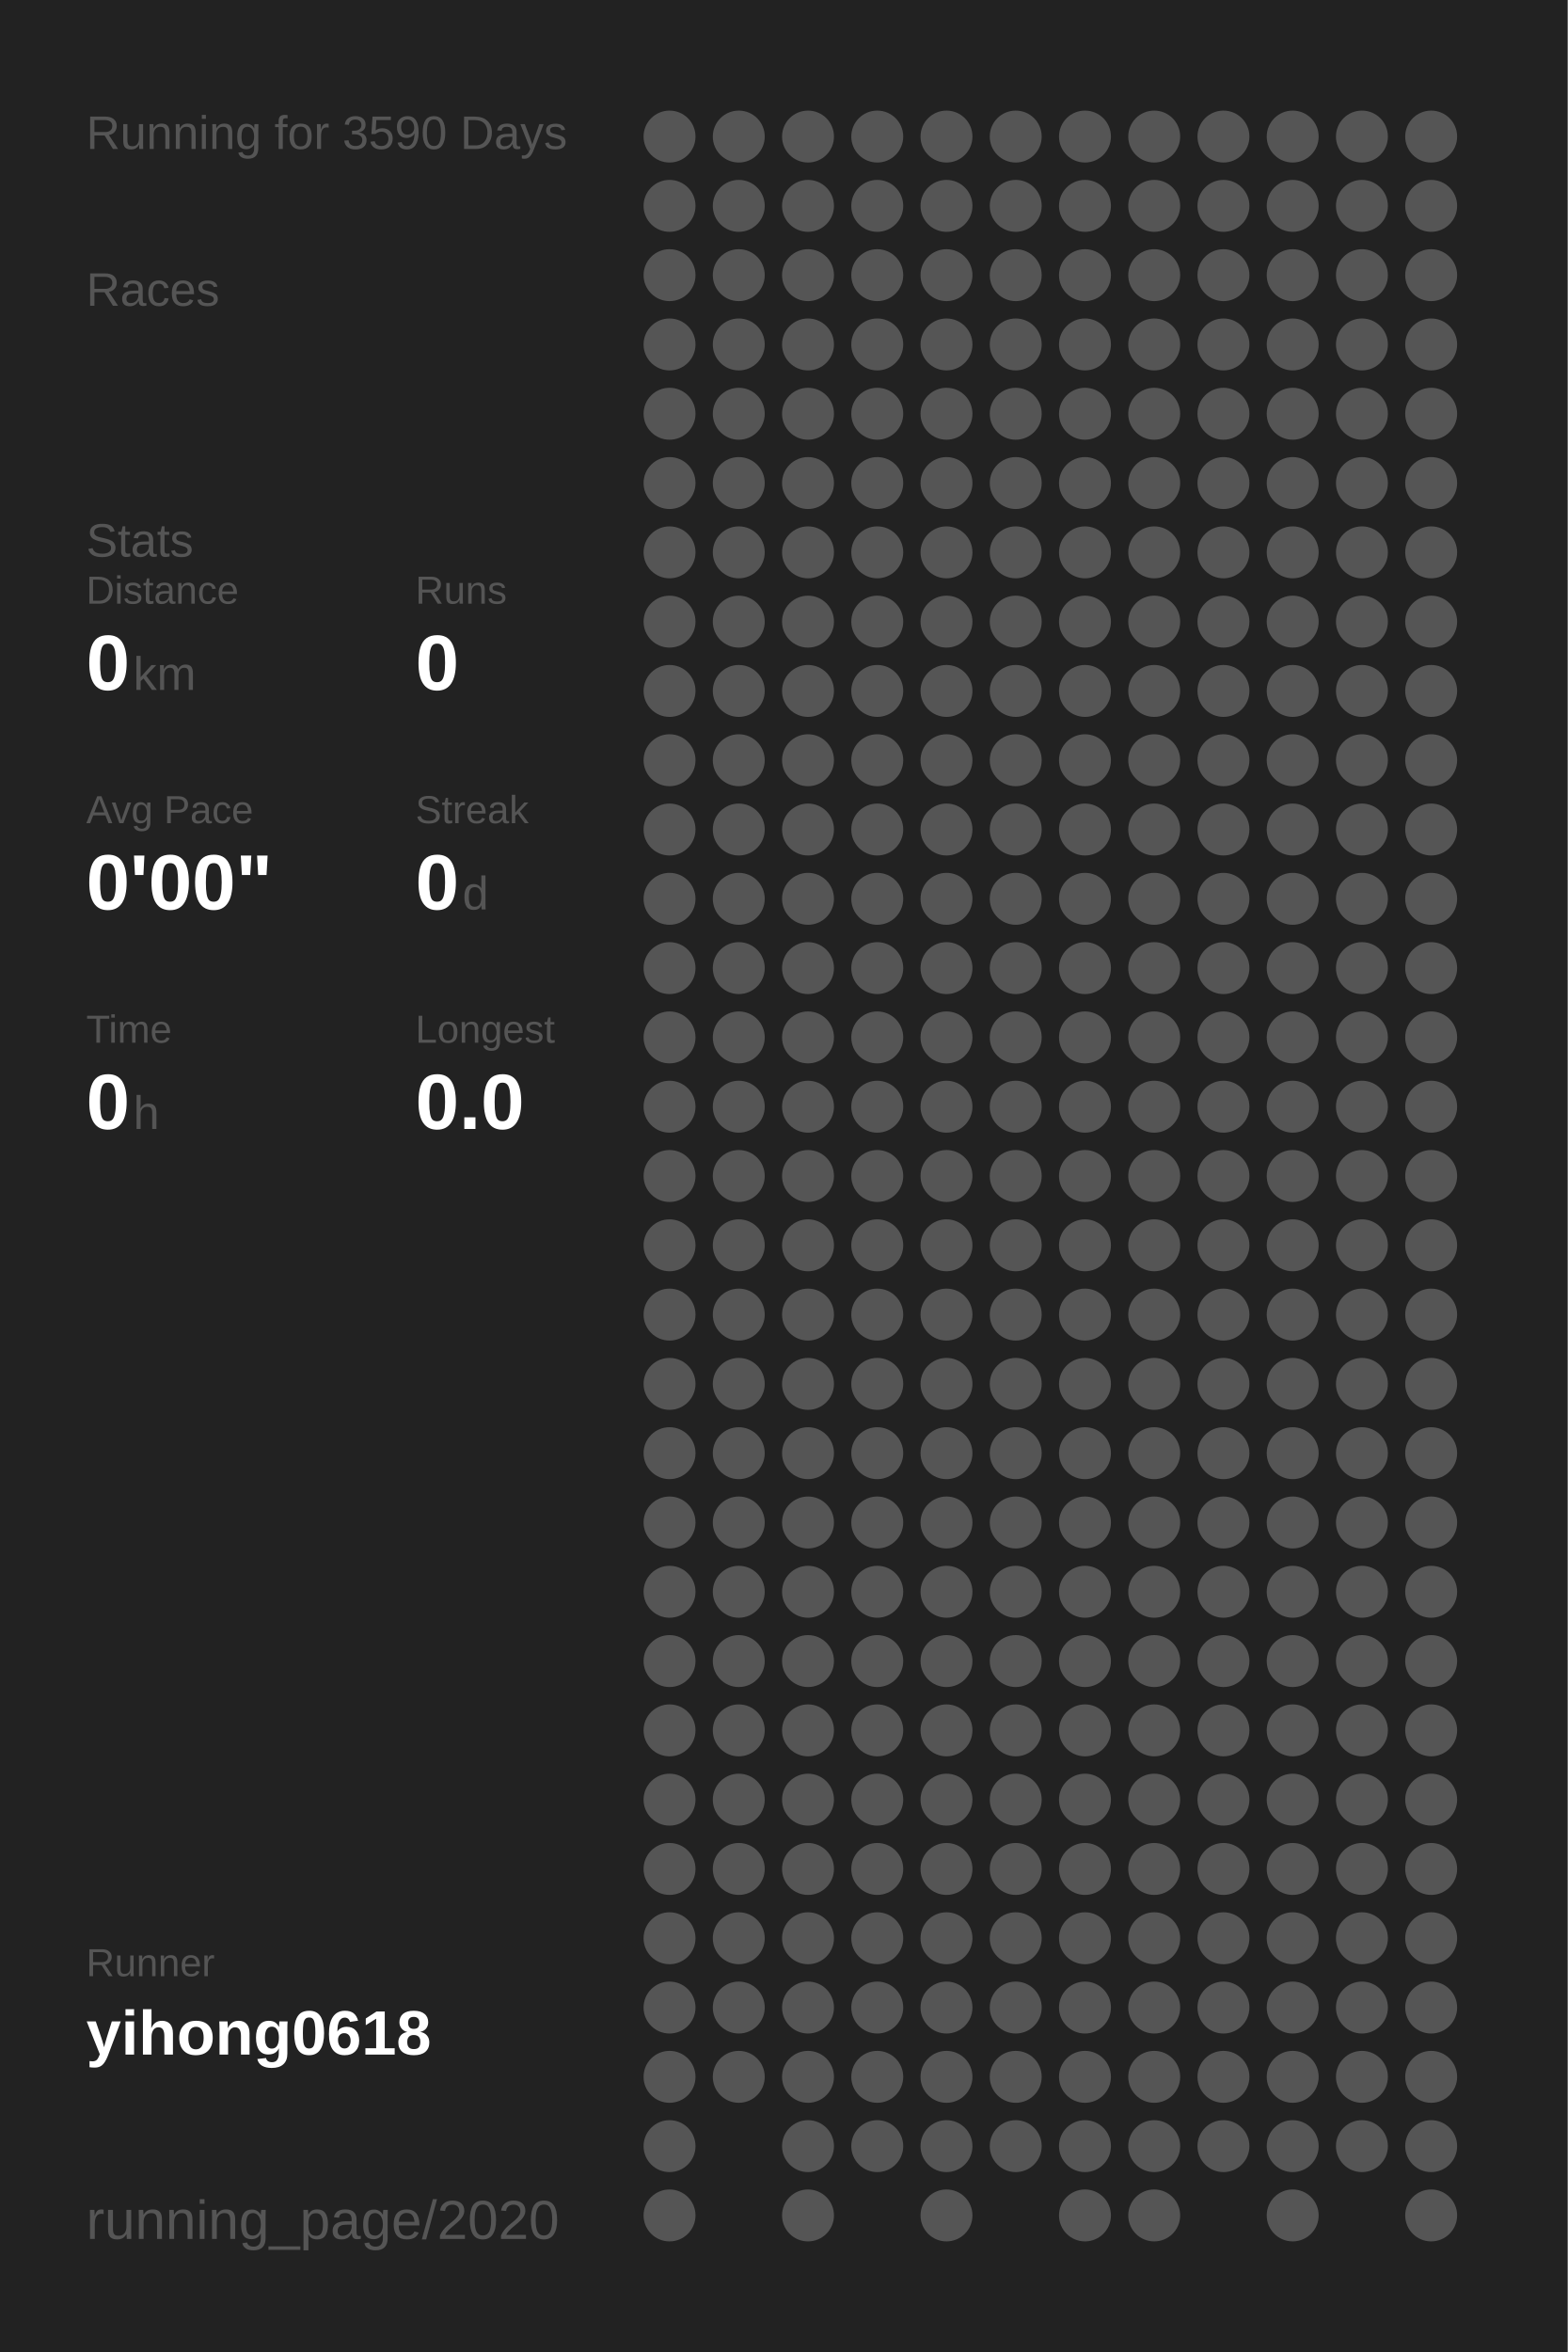
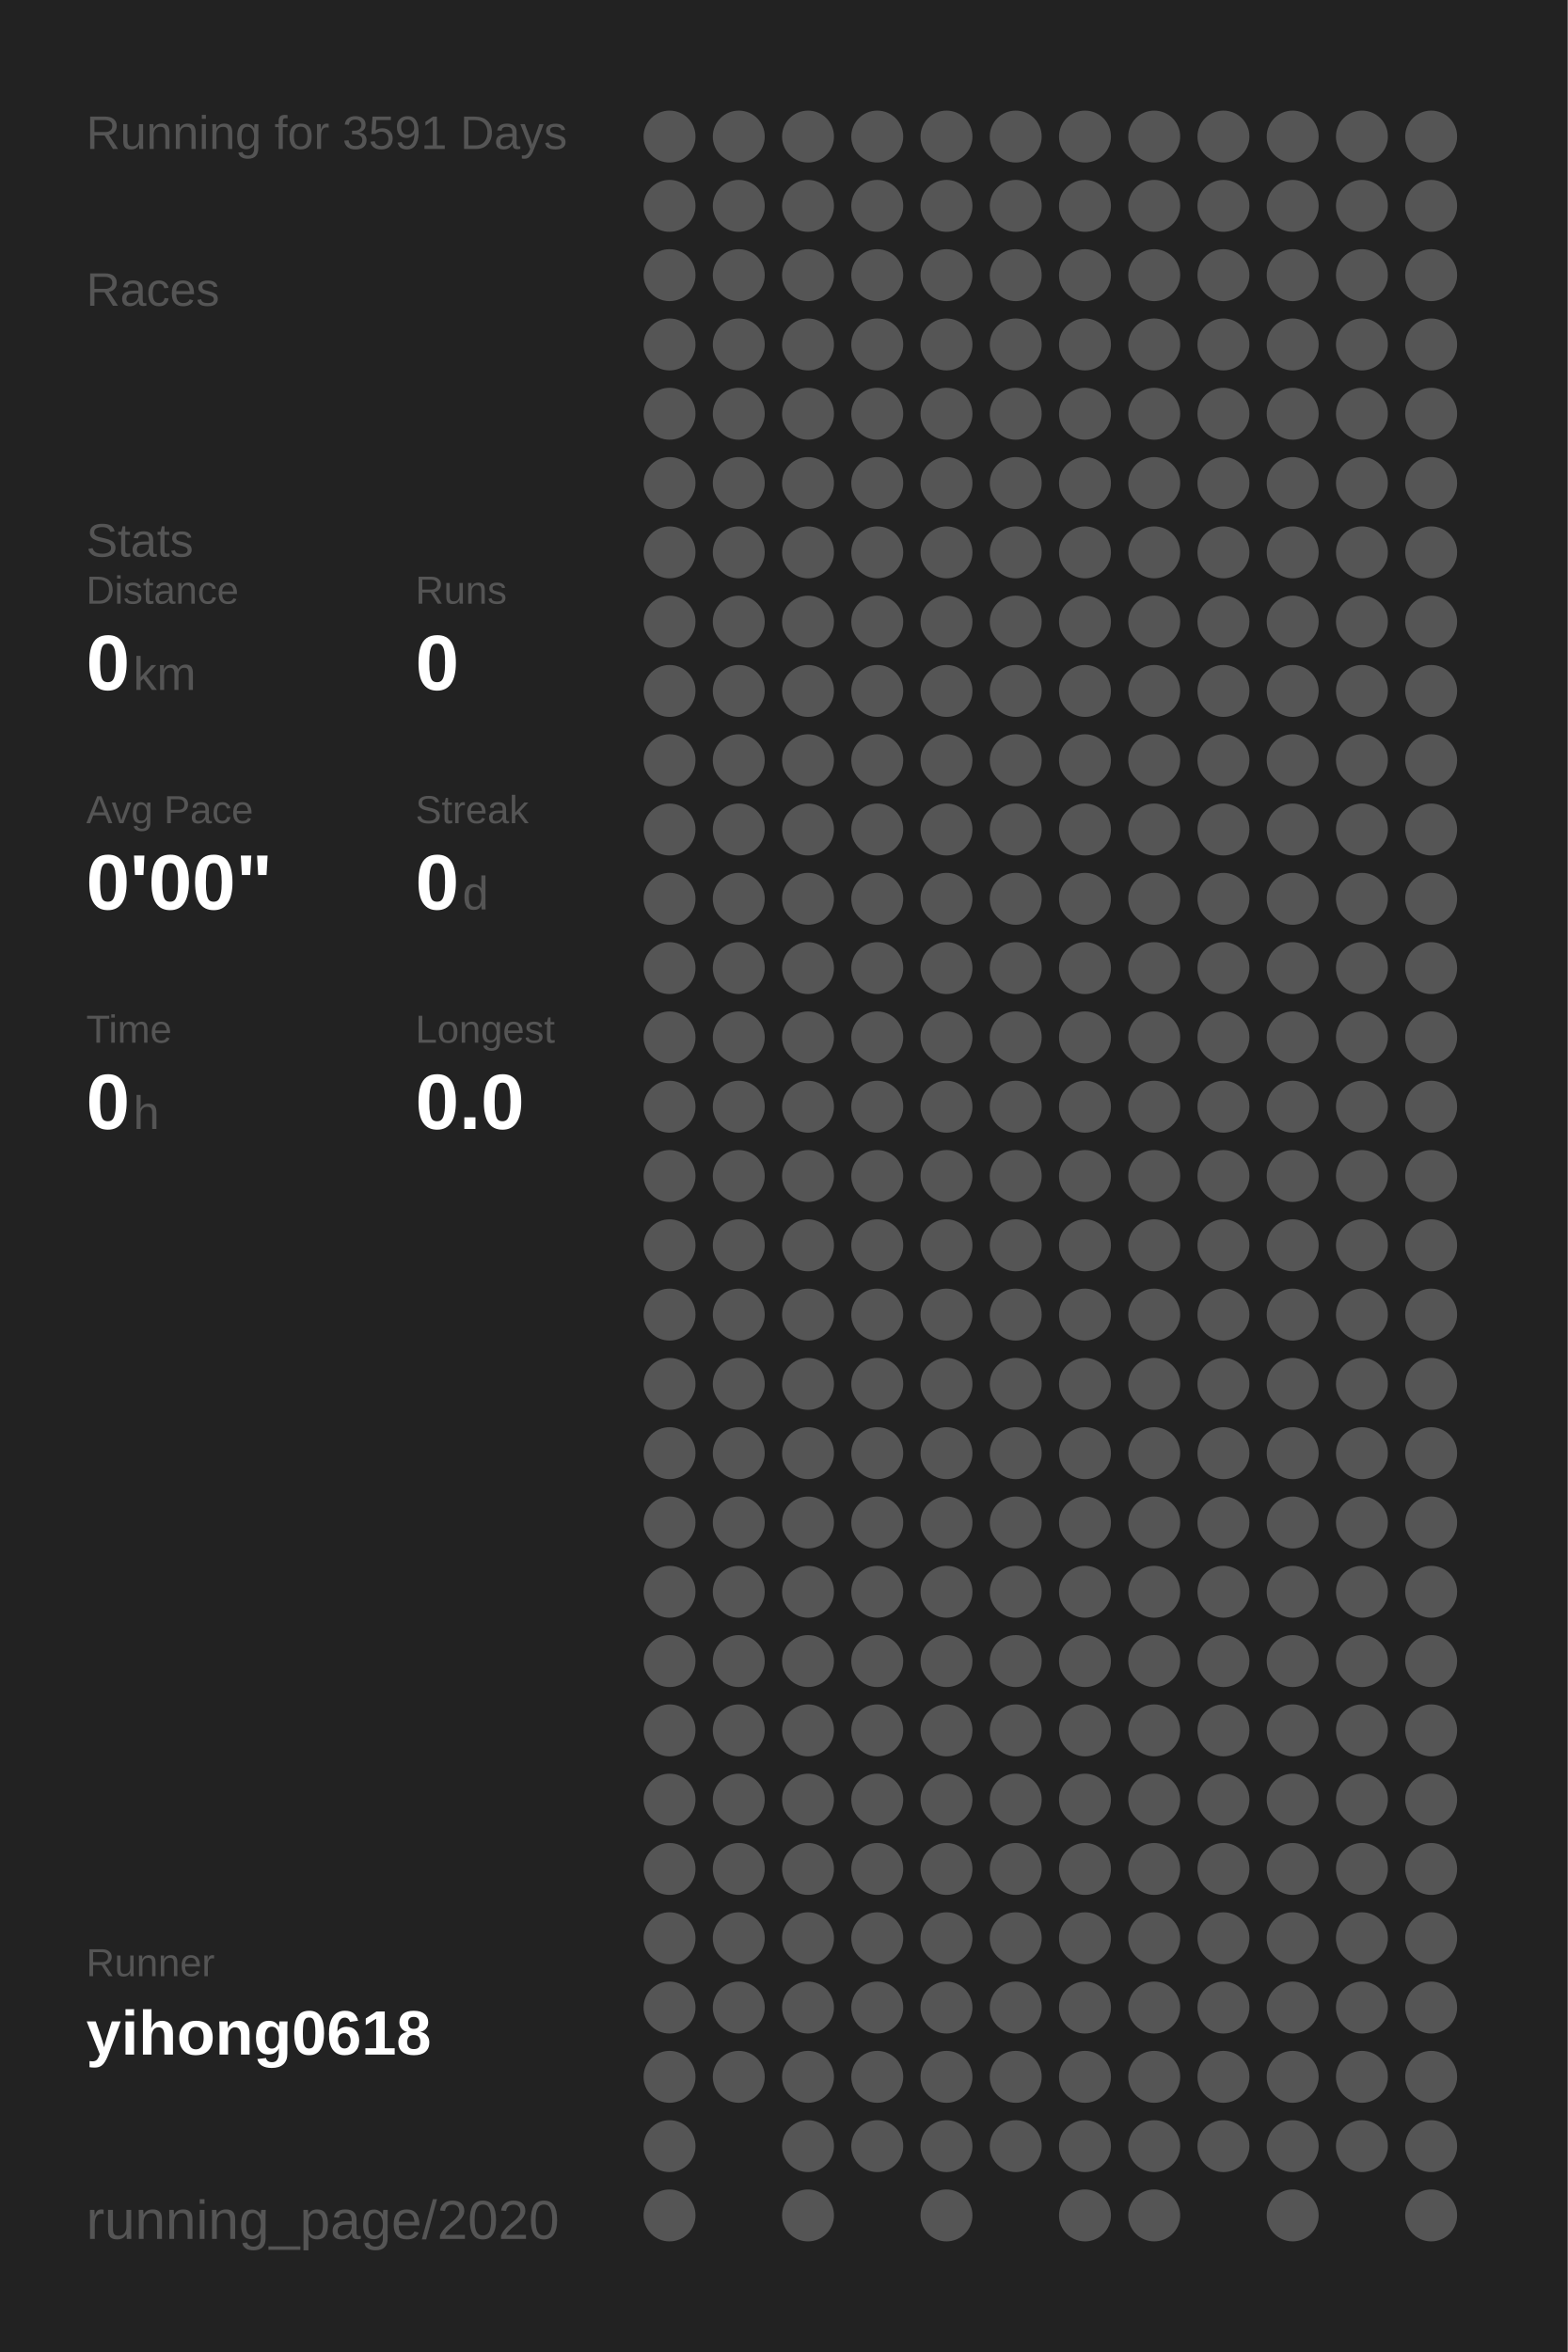
<svg xmlns="http://www.w3.org/2000/svg" baseProfile="full" height="300mm" version="1.1" viewBox="0,0,200,300" width="200mm">
  <defs />
  <rect fill="#222222" height="300" width="200" x="0" y="0" />
-   <text fill="#555555" style="font-size:6px; font-family:Arial;" x="11" y="19">Running for 3590 Days</text>
+   <text fill="#555555" style="font-size:6px; font-family:Arial;" x="11" y="19">Running for 3591 Days</text>
  <text fill="#555555" style="font-size:6px; font-family:Arial;" x="11" y="39">Races</text>
  <text fill="#555555" style="font-size:6px; font-family:Arial;" x="11" y="71">Stats</text>
  <text fill="#555555" style="font-size:5px; font-family:Arial;" x="11" y="77">Distance</text>
  <text fill="#FFFFFF" style="font-size:10px; font-family:Arial; font-weight:bold;" x="11" y="88">0</text>
  <text fill="#555555" style="font-size:6px; font-family:Arial;" x="17" y="88">km</text>
  <text fill="#555555" style="font-size:5px; font-family:Arial;" x="53" y="77">Runs</text>
  <text fill="#FFFFFF" style="font-size:10px; font-family:Arial; font-weight:bold;" x="53" y="88">0</text>
  <text fill="#555555" style="font-size:5px; font-family:Arial;" x="11" y="105">Avg Pace</text>
  <text fill="#FFFFFF" style="font-size:10px; font-family:Arial; font-weight:bold;" x="11" y="116">0'00"</text>
  <text fill="#555555" style="font-size:5px; font-family:Arial;" x="53" y="105">Streak</text>
  <text fill="#FFFFFF" style="font-size:10px; font-family:Arial; font-weight:bold;" x="53" y="116">0</text>
  <text fill="#555555" style="font-size:6px; font-family:Arial;" x="59" y="116">d</text>
  <text fill="#555555" style="font-size:5px; font-family:Arial;" x="11" y="133">Time</text>
  <text fill="#FFFFFF" style="font-size:10px; font-family:Arial; font-weight:bold;" x="11" y="144">0</text>
  <text fill="#555555" style="font-size:6px; font-family:Arial;" x="17" y="144">h</text>
  <text fill="#555555" style="font-size:5px; font-family:Arial;" x="53" y="133">Longest</text>
  <text fill="#FFFFFF" style="font-size:10px; font-family:Arial; font-weight:bold;" x="53" y="144">0.0</text>
  <text fill="#555555" style="font-size:5px; font-family:Arial;" x="11" y="252.065">Runner</text>
  <text fill="#FFFFFF" style="font-size:8px; font-family:Arial; font-weight:bold;" x="11" y="262.065">yihong0618</text>
  <text fill="#555555" style="font-size:7px; font-family:Arial;" x="11" y="285.581">running_page/2020</text>
  <circle cx="85.417" cy="17.419" fill="#555555" r="3.312" />
  <circle cx="85.417" cy="26.258" fill="#555555" r="3.312" />
  <circle cx="85.417" cy="35.097" fill="#555555" r="3.312" />
  <circle cx="85.417" cy="43.935" fill="#555555" r="3.312" />
  <circle cx="85.417" cy="52.774" fill="#555555" r="3.312" />
  <circle cx="85.417" cy="61.613" fill="#555555" r="3.312" />
  <circle cx="85.417" cy="70.452" fill="#555555" r="3.312" />
  <circle cx="85.417" cy="79.29" fill="#555555" r="3.312" />
  <circle cx="85.417" cy="88.129" fill="#555555" r="3.312" />
  <circle cx="85.417" cy="96.968" fill="#555555" r="3.312" />
  <circle cx="85.417" cy="105.806" fill="#555555" r="3.312" />
  <circle cx="85.417" cy="114.645" fill="#555555" r="3.312" />
  <circle cx="85.417" cy="123.484" fill="#555555" r="3.312" />
  <circle cx="85.417" cy="132.323" fill="#555555" r="3.312" />
  <circle cx="85.417" cy="141.161" fill="#555555" r="3.312" />
  <circle cx="85.417" cy="150" fill="#555555" r="3.312" />
  <circle cx="85.417" cy="158.839" fill="#555555" r="3.312" />
  <circle cx="85.417" cy="167.677" fill="#555555" r="3.312" />
  <circle cx="85.417" cy="176.516" fill="#555555" r="3.312" />
  <circle cx="85.417" cy="185.355" fill="#555555" r="3.312" />
  <circle cx="85.417" cy="194.194" fill="#555555" r="3.312" />
  <circle cx="85.417" cy="203.032" fill="#555555" r="3.312" />
  <circle cx="85.417" cy="211.871" fill="#555555" r="3.312" />
  <circle cx="85.417" cy="220.71" fill="#555555" r="3.312" />
  <circle cx="85.417" cy="229.548" fill="#555555" r="3.312" />
  <circle cx="85.417" cy="238.387" fill="#555555" r="3.312" />
  <circle cx="85.417" cy="247.226" fill="#555555" r="3.312" />
  <circle cx="85.417" cy="256.065" fill="#555555" r="3.312" />
  <circle cx="85.417" cy="264.903" fill="#555555" r="3.312" />
  <circle cx="85.417" cy="273.742" fill="#555555" r="3.312" />
  <circle cx="85.417" cy="282.581" fill="#555555" r="3.312" />
  <circle cx="94.25" cy="17.419" fill="#555555" r="3.312" />
  <circle cx="94.25" cy="26.258" fill="#555555" r="3.312" />
  <circle cx="94.25" cy="35.097" fill="#555555" r="3.312" />
  <circle cx="94.25" cy="43.935" fill="#555555" r="3.312" />
  <circle cx="94.25" cy="52.774" fill="#555555" r="3.312" />
  <circle cx="94.25" cy="61.613" fill="#555555" r="3.312" />
  <circle cx="94.25" cy="70.452" fill="#555555" r="3.312" />
  <circle cx="94.25" cy="79.29" fill="#555555" r="3.312" />
  <circle cx="94.25" cy="88.129" fill="#555555" r="3.312" />
  <circle cx="94.25" cy="96.968" fill="#555555" r="3.312" />
  <circle cx="94.25" cy="105.806" fill="#555555" r="3.312" />
  <circle cx="94.25" cy="114.645" fill="#555555" r="3.312" />
  <circle cx="94.25" cy="123.484" fill="#555555" r="3.312" />
  <circle cx="94.25" cy="132.323" fill="#555555" r="3.312" />
  <circle cx="94.25" cy="141.161" fill="#555555" r="3.312" />
  <circle cx="94.25" cy="150" fill="#555555" r="3.312" />
  <circle cx="94.25" cy="158.839" fill="#555555" r="3.312" />
  <circle cx="94.25" cy="167.677" fill="#555555" r="3.312" />
  <circle cx="94.25" cy="176.516" fill="#555555" r="3.312" />
  <circle cx="94.25" cy="185.355" fill="#555555" r="3.312" />
  <circle cx="94.25" cy="194.194" fill="#555555" r="3.312" />
  <circle cx="94.25" cy="203.032" fill="#555555" r="3.312" />
  <circle cx="94.25" cy="211.871" fill="#555555" r="3.312" />
  <circle cx="94.25" cy="220.71" fill="#555555" r="3.312" />
  <circle cx="94.25" cy="229.548" fill="#555555" r="3.312" />
  <circle cx="94.25" cy="238.387" fill="#555555" r="3.312" />
  <circle cx="94.25" cy="247.226" fill="#555555" r="3.312" />
  <circle cx="94.25" cy="256.065" fill="#555555" r="3.312" />
  <circle cx="94.25" cy="264.903" fill="#555555" r="3.312" />
  <circle cx="103.083" cy="17.419" fill="#555555" r="3.312" />
  <circle cx="103.083" cy="26.258" fill="#555555" r="3.312" />
  <circle cx="103.083" cy="35.097" fill="#555555" r="3.312" />
  <circle cx="103.083" cy="43.935" fill="#555555" r="3.312" />
  <circle cx="103.083" cy="52.774" fill="#555555" r="3.312" />
  <circle cx="103.083" cy="61.613" fill="#555555" r="3.312" />
  <circle cx="103.083" cy="70.452" fill="#555555" r="3.312" />
  <circle cx="103.083" cy="79.29" fill="#555555" r="3.312" />
  <circle cx="103.083" cy="88.129" fill="#555555" r="3.312" />
  <circle cx="103.083" cy="96.968" fill="#555555" r="3.312" />
  <circle cx="103.083" cy="105.806" fill="#555555" r="3.312" />
  <circle cx="103.083" cy="114.645" fill="#555555" r="3.312" />
  <circle cx="103.083" cy="123.484" fill="#555555" r="3.312" />
  <circle cx="103.083" cy="132.323" fill="#555555" r="3.312" />
  <circle cx="103.083" cy="141.161" fill="#555555" r="3.312" />
  <circle cx="103.083" cy="150" fill="#555555" r="3.312" />
  <circle cx="103.083" cy="158.839" fill="#555555" r="3.312" />
  <circle cx="103.083" cy="167.677" fill="#555555" r="3.312" />
  <circle cx="103.083" cy="176.516" fill="#555555" r="3.312" />
  <circle cx="103.083" cy="185.355" fill="#555555" r="3.312" />
  <circle cx="103.083" cy="194.194" fill="#555555" r="3.312" />
  <circle cx="103.083" cy="203.032" fill="#555555" r="3.312" />
  <circle cx="103.083" cy="211.871" fill="#555555" r="3.312" />
  <circle cx="103.083" cy="220.71" fill="#555555" r="3.312" />
  <circle cx="103.083" cy="229.548" fill="#555555" r="3.312" />
  <circle cx="103.083" cy="238.387" fill="#555555" r="3.312" />
  <circle cx="103.083" cy="247.226" fill="#555555" r="3.312" />
  <circle cx="103.083" cy="256.065" fill="#555555" r="3.312" />
  <circle cx="103.083" cy="264.903" fill="#555555" r="3.312" />
  <circle cx="103.083" cy="273.742" fill="#555555" r="3.312" />
  <circle cx="103.083" cy="282.581" fill="#555555" r="3.312" />
  <circle cx="111.917" cy="17.419" fill="#555555" r="3.312" />
  <circle cx="111.917" cy="26.258" fill="#555555" r="3.312" />
  <circle cx="111.917" cy="35.097" fill="#555555" r="3.312" />
  <circle cx="111.917" cy="43.935" fill="#555555" r="3.312" />
  <circle cx="111.917" cy="52.774" fill="#555555" r="3.312" />
  <circle cx="111.917" cy="61.613" fill="#555555" r="3.312" />
  <circle cx="111.917" cy="70.452" fill="#555555" r="3.312" />
  <circle cx="111.917" cy="79.29" fill="#555555" r="3.312" />
  <circle cx="111.917" cy="88.129" fill="#555555" r="3.312" />
  <circle cx="111.917" cy="96.968" fill="#555555" r="3.312" />
  <circle cx="111.917" cy="105.806" fill="#555555" r="3.312" />
  <circle cx="111.917" cy="114.645" fill="#555555" r="3.312" />
  <circle cx="111.917" cy="123.484" fill="#555555" r="3.312" />
  <circle cx="111.917" cy="132.323" fill="#555555" r="3.312" />
  <circle cx="111.917" cy="141.161" fill="#555555" r="3.312" />
  <circle cx="111.917" cy="150" fill="#555555" r="3.312" />
  <circle cx="111.917" cy="158.839" fill="#555555" r="3.312" />
  <circle cx="111.917" cy="167.677" fill="#555555" r="3.312" />
  <circle cx="111.917" cy="176.516" fill="#555555" r="3.312" />
  <circle cx="111.917" cy="185.355" fill="#555555" r="3.312" />
  <circle cx="111.917" cy="194.194" fill="#555555" r="3.312" />
  <circle cx="111.917" cy="203.032" fill="#555555" r="3.312" />
  <circle cx="111.917" cy="211.871" fill="#555555" r="3.312" />
  <circle cx="111.917" cy="220.71" fill="#555555" r="3.312" />
  <circle cx="111.917" cy="229.548" fill="#555555" r="3.312" />
  <circle cx="111.917" cy="238.387" fill="#555555" r="3.312" />
  <circle cx="111.917" cy="247.226" fill="#555555" r="3.312" />
  <circle cx="111.917" cy="256.065" fill="#555555" r="3.312" />
  <circle cx="111.917" cy="264.903" fill="#555555" r="3.312" />
  <circle cx="111.917" cy="273.742" fill="#555555" r="3.312" />
  <circle cx="120.75" cy="17.419" fill="#555555" r="3.312" />
  <circle cx="120.75" cy="26.258" fill="#555555" r="3.312" />
  <circle cx="120.75" cy="35.097" fill="#555555" r="3.312" />
  <circle cx="120.75" cy="43.935" fill="#555555" r="3.312" />
  <circle cx="120.75" cy="52.774" fill="#555555" r="3.312" />
  <circle cx="120.75" cy="61.613" fill="#555555" r="3.312" />
  <circle cx="120.75" cy="70.452" fill="#555555" r="3.312" />
  <circle cx="120.75" cy="79.29" fill="#555555" r="3.312" />
  <circle cx="120.75" cy="88.129" fill="#555555" r="3.312" />
  <circle cx="120.75" cy="96.968" fill="#555555" r="3.312" />
  <circle cx="120.75" cy="105.806" fill="#555555" r="3.312" />
  <circle cx="120.75" cy="114.645" fill="#555555" r="3.312" />
  <circle cx="120.75" cy="123.484" fill="#555555" r="3.312" />
  <circle cx="120.75" cy="132.323" fill="#555555" r="3.312" />
  <circle cx="120.75" cy="141.161" fill="#555555" r="3.312" />
  <circle cx="120.75" cy="150" fill="#555555" r="3.312" />
  <circle cx="120.75" cy="158.839" fill="#555555" r="3.312" />
  <circle cx="120.75" cy="167.677" fill="#555555" r="3.312" />
  <circle cx="120.75" cy="176.516" fill="#555555" r="3.312" />
  <circle cx="120.75" cy="185.355" fill="#555555" r="3.312" />
  <circle cx="120.75" cy="194.194" fill="#555555" r="3.312" />
  <circle cx="120.75" cy="203.032" fill="#555555" r="3.312" />
  <circle cx="120.75" cy="211.871" fill="#555555" r="3.312" />
  <circle cx="120.75" cy="220.71" fill="#555555" r="3.312" />
  <circle cx="120.75" cy="229.548" fill="#555555" r="3.312" />
  <circle cx="120.75" cy="238.387" fill="#555555" r="3.312" />
  <circle cx="120.75" cy="247.226" fill="#555555" r="3.312" />
  <circle cx="120.75" cy="256.065" fill="#555555" r="3.312" />
  <circle cx="120.75" cy="264.903" fill="#555555" r="3.312" />
  <circle cx="120.75" cy="273.742" fill="#555555" r="3.312" />
  <circle cx="120.75" cy="282.581" fill="#555555" r="3.312" />
  <circle cx="129.583" cy="17.419" fill="#555555" r="3.312" />
  <circle cx="129.583" cy="26.258" fill="#555555" r="3.312" />
  <circle cx="129.583" cy="35.097" fill="#555555" r="3.312" />
  <circle cx="129.583" cy="43.935" fill="#555555" r="3.312" />
  <circle cx="129.583" cy="52.774" fill="#555555" r="3.312" />
  <circle cx="129.583" cy="61.613" fill="#555555" r="3.312" />
  <circle cx="129.583" cy="70.452" fill="#555555" r="3.312" />
  <circle cx="129.583" cy="79.29" fill="#555555" r="3.312" />
  <circle cx="129.583" cy="88.129" fill="#555555" r="3.312" />
  <circle cx="129.583" cy="96.968" fill="#555555" r="3.312" />
  <circle cx="129.583" cy="105.806" fill="#555555" r="3.312" />
  <circle cx="129.583" cy="114.645" fill="#555555" r="3.312" />
  <circle cx="129.583" cy="123.484" fill="#555555" r="3.312" />
  <circle cx="129.583" cy="132.323" fill="#555555" r="3.312" />
  <circle cx="129.583" cy="141.161" fill="#555555" r="3.312" />
  <circle cx="129.583" cy="150" fill="#555555" r="3.312" />
  <circle cx="129.583" cy="158.839" fill="#555555" r="3.312" />
  <circle cx="129.583" cy="167.677" fill="#555555" r="3.312" />
  <circle cx="129.583" cy="176.516" fill="#555555" r="3.312" />
  <circle cx="129.583" cy="185.355" fill="#555555" r="3.312" />
  <circle cx="129.583" cy="194.194" fill="#555555" r="3.312" />
  <circle cx="129.583" cy="203.032" fill="#555555" r="3.312" />
  <circle cx="129.583" cy="211.871" fill="#555555" r="3.312" />
  <circle cx="129.583" cy="220.71" fill="#555555" r="3.312" />
  <circle cx="129.583" cy="229.548" fill="#555555" r="3.312" />
  <circle cx="129.583" cy="238.387" fill="#555555" r="3.312" />
  <circle cx="129.583" cy="247.226" fill="#555555" r="3.312" />
  <circle cx="129.583" cy="256.065" fill="#555555" r="3.312" />
  <circle cx="129.583" cy="264.903" fill="#555555" r="3.312" />
  <circle cx="129.583" cy="273.742" fill="#555555" r="3.312" />
  <circle cx="138.417" cy="17.419" fill="#555555" r="3.312" />
  <circle cx="138.417" cy="26.258" fill="#555555" r="3.312" />
  <circle cx="138.417" cy="35.097" fill="#555555" r="3.312" />
  <circle cx="138.417" cy="43.935" fill="#555555" r="3.312" />
  <circle cx="138.417" cy="52.774" fill="#555555" r="3.312" />
  <circle cx="138.417" cy="61.613" fill="#555555" r="3.312" />
  <circle cx="138.417" cy="70.452" fill="#555555" r="3.312" />
  <circle cx="138.417" cy="79.29" fill="#555555" r="3.312" />
  <circle cx="138.417" cy="88.129" fill="#555555" r="3.312" />
  <circle cx="138.417" cy="96.968" fill="#555555" r="3.312" />
  <circle cx="138.417" cy="105.806" fill="#555555" r="3.312" />
  <circle cx="138.417" cy="114.645" fill="#555555" r="3.312" />
  <circle cx="138.417" cy="123.484" fill="#555555" r="3.312" />
  <circle cx="138.417" cy="132.323" fill="#555555" r="3.312" />
  <circle cx="138.417" cy="141.161" fill="#555555" r="3.312" />
  <circle cx="138.417" cy="150" fill="#555555" r="3.312" />
  <circle cx="138.417" cy="158.839" fill="#555555" r="3.312" />
  <circle cx="138.417" cy="167.677" fill="#555555" r="3.312" />
  <circle cx="138.417" cy="176.516" fill="#555555" r="3.312" />
  <circle cx="138.417" cy="185.355" fill="#555555" r="3.312" />
  <circle cx="138.417" cy="194.194" fill="#555555" r="3.312" />
  <circle cx="138.417" cy="203.032" fill="#555555" r="3.312" />
  <circle cx="138.417" cy="211.871" fill="#555555" r="3.312" />
  <circle cx="138.417" cy="220.71" fill="#555555" r="3.312" />
  <circle cx="138.417" cy="229.548" fill="#555555" r="3.312" />
  <circle cx="138.417" cy="238.387" fill="#555555" r="3.312" />
  <circle cx="138.417" cy="247.226" fill="#555555" r="3.312" />
  <circle cx="138.417" cy="256.065" fill="#555555" r="3.312" />
  <circle cx="138.417" cy="264.903" fill="#555555" r="3.312" />
  <circle cx="138.417" cy="273.742" fill="#555555" r="3.312" />
  <circle cx="138.417" cy="282.581" fill="#555555" r="3.312" />
  <circle cx="147.25" cy="17.419" fill="#555555" r="3.312" />
  <circle cx="147.25" cy="26.258" fill="#555555" r="3.312" />
  <circle cx="147.25" cy="35.097" fill="#555555" r="3.312" />
  <circle cx="147.25" cy="43.935" fill="#555555" r="3.312" />
  <circle cx="147.25" cy="52.774" fill="#555555" r="3.312" />
  <circle cx="147.25" cy="61.613" fill="#555555" r="3.312" />
  <circle cx="147.25" cy="70.452" fill="#555555" r="3.312" />
  <circle cx="147.25" cy="79.29" fill="#555555" r="3.312" />
  <circle cx="147.25" cy="88.129" fill="#555555" r="3.312" />
  <circle cx="147.25" cy="96.968" fill="#555555" r="3.312" />
  <circle cx="147.25" cy="105.806" fill="#555555" r="3.312" />
  <circle cx="147.25" cy="114.645" fill="#555555" r="3.312" />
  <circle cx="147.25" cy="123.484" fill="#555555" r="3.312" />
  <circle cx="147.25" cy="132.323" fill="#555555" r="3.312" />
  <circle cx="147.25" cy="141.161" fill="#555555" r="3.312" />
  <circle cx="147.25" cy="150" fill="#555555" r="3.312" />
  <circle cx="147.25" cy="158.839" fill="#555555" r="3.312" />
  <circle cx="147.25" cy="167.677" fill="#555555" r="3.312" />
  <circle cx="147.25" cy="176.516" fill="#555555" r="3.312" />
  <circle cx="147.25" cy="185.355" fill="#555555" r="3.312" />
  <circle cx="147.25" cy="194.194" fill="#555555" r="3.312" />
  <circle cx="147.25" cy="203.032" fill="#555555" r="3.312" />
  <circle cx="147.25" cy="211.871" fill="#555555" r="3.312" />
  <circle cx="147.25" cy="220.71" fill="#555555" r="3.312" />
  <circle cx="147.25" cy="229.548" fill="#555555" r="3.312" />
  <circle cx="147.25" cy="238.387" fill="#555555" r="3.312" />
  <circle cx="147.25" cy="247.226" fill="#555555" r="3.312" />
  <circle cx="147.25" cy="256.065" fill="#555555" r="3.312" />
  <circle cx="147.25" cy="264.903" fill="#555555" r="3.312" />
  <circle cx="147.25" cy="273.742" fill="#555555" r="3.312" />
  <circle cx="147.25" cy="282.581" fill="#555555" r="3.312" />
  <circle cx="156.083" cy="17.419" fill="#555555" r="3.312" />
  <circle cx="156.083" cy="26.258" fill="#555555" r="3.312" />
  <circle cx="156.083" cy="35.097" fill="#555555" r="3.312" />
  <circle cx="156.083" cy="43.935" fill="#555555" r="3.312" />
  <circle cx="156.083" cy="52.774" fill="#555555" r="3.312" />
  <circle cx="156.083" cy="61.613" fill="#555555" r="3.312" />
  <circle cx="156.083" cy="70.452" fill="#555555" r="3.312" />
  <circle cx="156.083" cy="79.29" fill="#555555" r="3.312" />
  <circle cx="156.083" cy="88.129" fill="#555555" r="3.312" />
  <circle cx="156.083" cy="96.968" fill="#555555" r="3.312" />
  <circle cx="156.083" cy="105.806" fill="#555555" r="3.312" />
  <circle cx="156.083" cy="114.645" fill="#555555" r="3.312" />
  <circle cx="156.083" cy="123.484" fill="#555555" r="3.312" />
  <circle cx="156.083" cy="132.323" fill="#555555" r="3.312" />
  <circle cx="156.083" cy="141.161" fill="#555555" r="3.312" />
  <circle cx="156.083" cy="150" fill="#555555" r="3.312" />
  <circle cx="156.083" cy="158.839" fill="#555555" r="3.312" />
  <circle cx="156.083" cy="167.677" fill="#555555" r="3.312" />
  <circle cx="156.083" cy="176.516" fill="#555555" r="3.312" />
  <circle cx="156.083" cy="185.355" fill="#555555" r="3.312" />
  <circle cx="156.083" cy="194.194" fill="#555555" r="3.312" />
  <circle cx="156.083" cy="203.032" fill="#555555" r="3.312" />
  <circle cx="156.083" cy="211.871" fill="#555555" r="3.312" />
  <circle cx="156.083" cy="220.71" fill="#555555" r="3.312" />
  <circle cx="156.083" cy="229.548" fill="#555555" r="3.312" />
  <circle cx="156.083" cy="238.387" fill="#555555" r="3.312" />
  <circle cx="156.083" cy="247.226" fill="#555555" r="3.312" />
  <circle cx="156.083" cy="256.065" fill="#555555" r="3.312" />
  <circle cx="156.083" cy="264.903" fill="#555555" r="3.312" />
  <circle cx="156.083" cy="273.742" fill="#555555" r="3.312" />
  <circle cx="164.917" cy="17.419" fill="#555555" r="3.312" />
  <circle cx="164.917" cy="26.258" fill="#555555" r="3.312" />
  <circle cx="164.917" cy="35.097" fill="#555555" r="3.312" />
  <circle cx="164.917" cy="43.935" fill="#555555" r="3.312" />
  <circle cx="164.917" cy="52.774" fill="#555555" r="3.312" />
  <circle cx="164.917" cy="61.613" fill="#555555" r="3.312" />
  <circle cx="164.917" cy="70.452" fill="#555555" r="3.312" />
  <circle cx="164.917" cy="79.29" fill="#555555" r="3.312" />
  <circle cx="164.917" cy="88.129" fill="#555555" r="3.312" />
  <circle cx="164.917" cy="96.968" fill="#555555" r="3.312" />
  <circle cx="164.917" cy="105.806" fill="#555555" r="3.312" />
  <circle cx="164.917" cy="114.645" fill="#555555" r="3.312" />
  <circle cx="164.917" cy="123.484" fill="#555555" r="3.312" />
  <circle cx="164.917" cy="132.323" fill="#555555" r="3.312" />
  <circle cx="164.917" cy="141.161" fill="#555555" r="3.312" />
  <circle cx="164.917" cy="150" fill="#555555" r="3.312" />
  <circle cx="164.917" cy="158.839" fill="#555555" r="3.312" />
  <circle cx="164.917" cy="167.677" fill="#555555" r="3.312" />
  <circle cx="164.917" cy="176.516" fill="#555555" r="3.312" />
  <circle cx="164.917" cy="185.355" fill="#555555" r="3.312" />
  <circle cx="164.917" cy="194.194" fill="#555555" r="3.312" />
  <circle cx="164.917" cy="203.032" fill="#555555" r="3.312" />
  <circle cx="164.917" cy="211.871" fill="#555555" r="3.312" />
  <circle cx="164.917" cy="220.71" fill="#555555" r="3.312" />
  <circle cx="164.917" cy="229.548" fill="#555555" r="3.312" />
  <circle cx="164.917" cy="238.387" fill="#555555" r="3.312" />
  <circle cx="164.917" cy="247.226" fill="#555555" r="3.312" />
  <circle cx="164.917" cy="256.065" fill="#555555" r="3.312" />
  <circle cx="164.917" cy="264.903" fill="#555555" r="3.312" />
  <circle cx="164.917" cy="273.742" fill="#555555" r="3.312" />
  <circle cx="164.917" cy="282.581" fill="#555555" r="3.312" />
  <circle cx="173.75" cy="17.419" fill="#555555" r="3.312" />
  <circle cx="173.75" cy="26.258" fill="#555555" r="3.312" />
  <circle cx="173.75" cy="35.097" fill="#555555" r="3.312" />
  <circle cx="173.75" cy="43.935" fill="#555555" r="3.312" />
  <circle cx="173.75" cy="52.774" fill="#555555" r="3.312" />
  <circle cx="173.75" cy="61.613" fill="#555555" r="3.312" />
  <circle cx="173.75" cy="70.452" fill="#555555" r="3.312" />
  <circle cx="173.75" cy="79.29" fill="#555555" r="3.312" />
  <circle cx="173.75" cy="88.129" fill="#555555" r="3.312" />
  <circle cx="173.75" cy="96.968" fill="#555555" r="3.312" />
  <circle cx="173.75" cy="105.806" fill="#555555" r="3.312" />
  <circle cx="173.75" cy="114.645" fill="#555555" r="3.312" />
  <circle cx="173.75" cy="123.484" fill="#555555" r="3.312" />
  <circle cx="173.75" cy="132.323" fill="#555555" r="3.312" />
  <circle cx="173.75" cy="141.161" fill="#555555" r="3.312" />
  <circle cx="173.75" cy="150" fill="#555555" r="3.312" />
  <circle cx="173.75" cy="158.839" fill="#555555" r="3.312" />
  <circle cx="173.75" cy="167.677" fill="#555555" r="3.312" />
  <circle cx="173.75" cy="176.516" fill="#555555" r="3.312" />
  <circle cx="173.75" cy="185.355" fill="#555555" r="3.312" />
  <circle cx="173.75" cy="194.194" fill="#555555" r="3.312" />
  <circle cx="173.75" cy="203.032" fill="#555555" r="3.312" />
  <circle cx="173.75" cy="211.871" fill="#555555" r="3.312" />
  <circle cx="173.75" cy="220.71" fill="#555555" r="3.312" />
  <circle cx="173.75" cy="229.548" fill="#555555" r="3.312" />
  <circle cx="173.75" cy="238.387" fill="#555555" r="3.312" />
  <circle cx="173.75" cy="247.226" fill="#555555" r="3.312" />
  <circle cx="173.75" cy="256.065" fill="#555555" r="3.312" />
  <circle cx="173.75" cy="264.903" fill="#555555" r="3.312" />
  <circle cx="173.75" cy="273.742" fill="#555555" r="3.312" />
  <circle cx="182.583" cy="17.419" fill="#555555" r="3.312" />
  <circle cx="182.583" cy="26.258" fill="#555555" r="3.312" />
  <circle cx="182.583" cy="35.097" fill="#555555" r="3.312" />
  <circle cx="182.583" cy="43.935" fill="#555555" r="3.312" />
  <circle cx="182.583" cy="52.774" fill="#555555" r="3.312" />
  <circle cx="182.583" cy="61.613" fill="#555555" r="3.312" />
  <circle cx="182.583" cy="70.452" fill="#555555" r="3.312" />
  <circle cx="182.583" cy="79.29" fill="#555555" r="3.312" />
  <circle cx="182.583" cy="88.129" fill="#555555" r="3.312" />
  <circle cx="182.583" cy="96.968" fill="#555555" r="3.312" />
  <circle cx="182.583" cy="105.806" fill="#555555" r="3.312" />
  <circle cx="182.583" cy="114.645" fill="#555555" r="3.312" />
  <circle cx="182.583" cy="123.484" fill="#555555" r="3.312" />
  <circle cx="182.583" cy="132.323" fill="#555555" r="3.312" />
  <circle cx="182.583" cy="141.161" fill="#555555" r="3.312" />
  <circle cx="182.583" cy="150" fill="#555555" r="3.312" />
  <circle cx="182.583" cy="158.839" fill="#555555" r="3.312" />
  <circle cx="182.583" cy="167.677" fill="#555555" r="3.312" />
  <circle cx="182.583" cy="176.516" fill="#555555" r="3.312" />
  <circle cx="182.583" cy="185.355" fill="#555555" r="3.312" />
  <circle cx="182.583" cy="194.194" fill="#555555" r="3.312" />
  <circle cx="182.583" cy="203.032" fill="#555555" r="3.312" />
  <circle cx="182.583" cy="211.871" fill="#555555" r="3.312" />
  <circle cx="182.583" cy="220.71" fill="#555555" r="3.312" />
  <circle cx="182.583" cy="229.548" fill="#555555" r="3.312" />
  <circle cx="182.583" cy="238.387" fill="#555555" r="3.312" />
  <circle cx="182.583" cy="247.226" fill="#555555" r="3.312" />
  <circle cx="182.583" cy="256.065" fill="#555555" r="3.312" />
  <circle cx="182.583" cy="264.903" fill="#555555" r="3.312" />
  <circle cx="182.583" cy="273.742" fill="#555555" r="3.312" />
  <circle cx="182.583" cy="282.581" fill="#555555" r="3.312" />
</svg>
